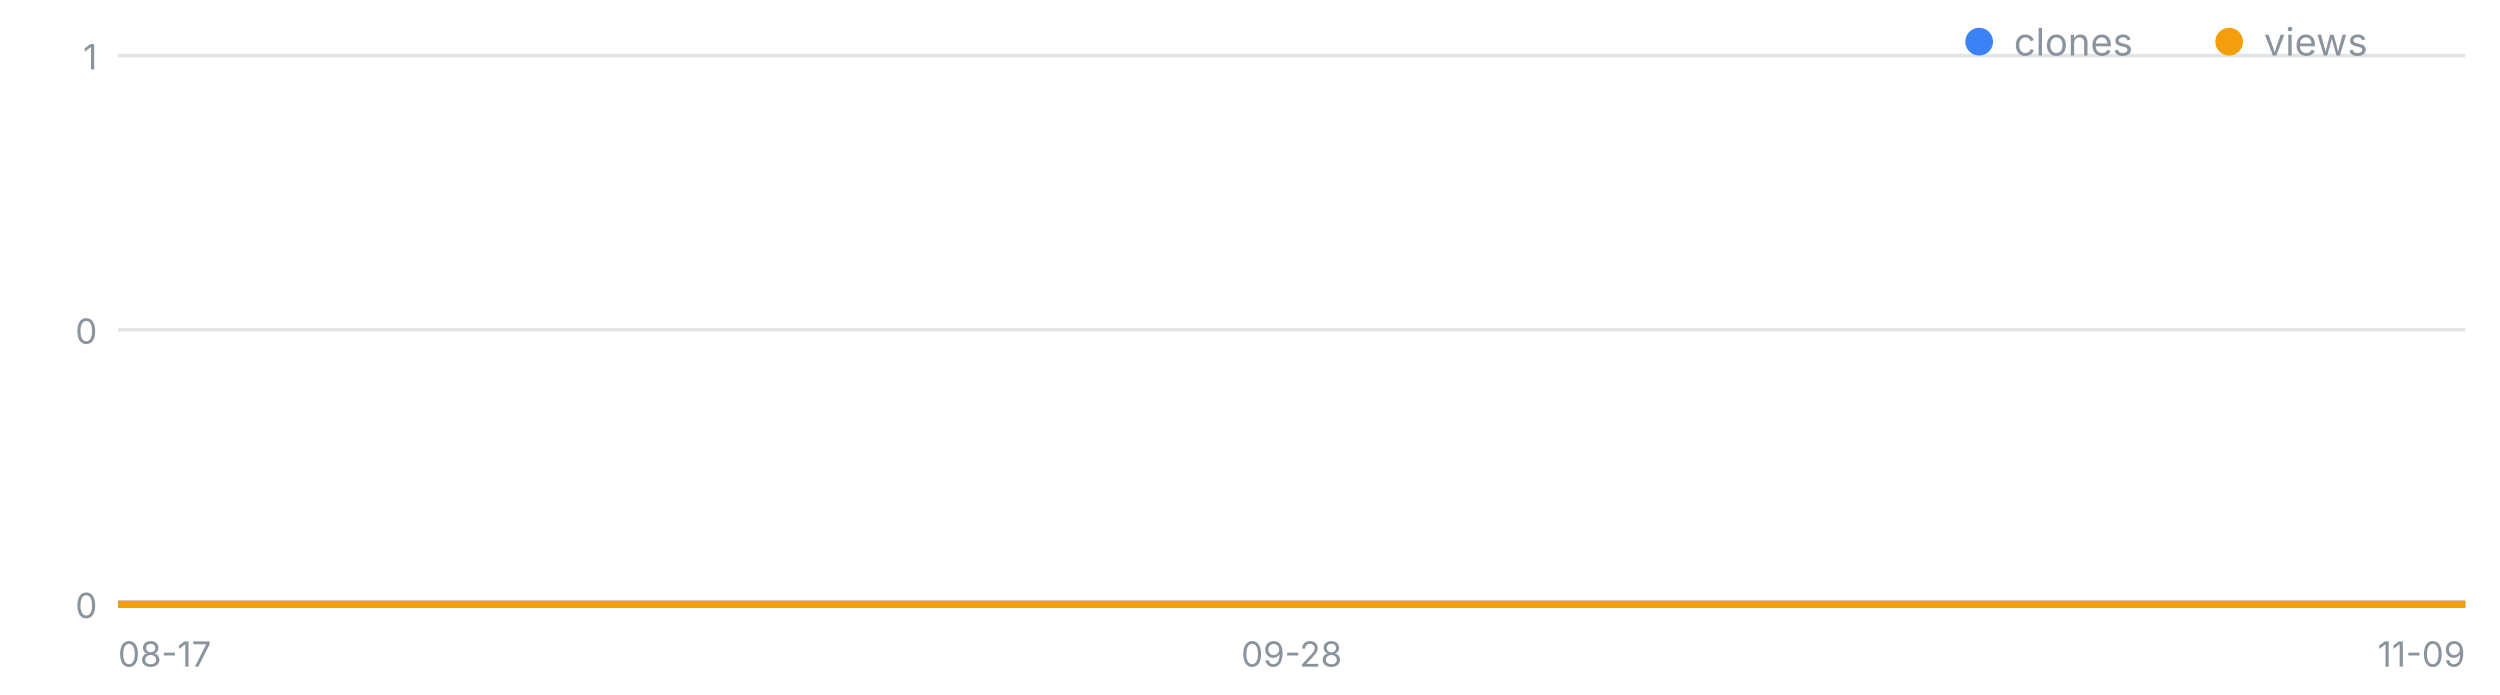
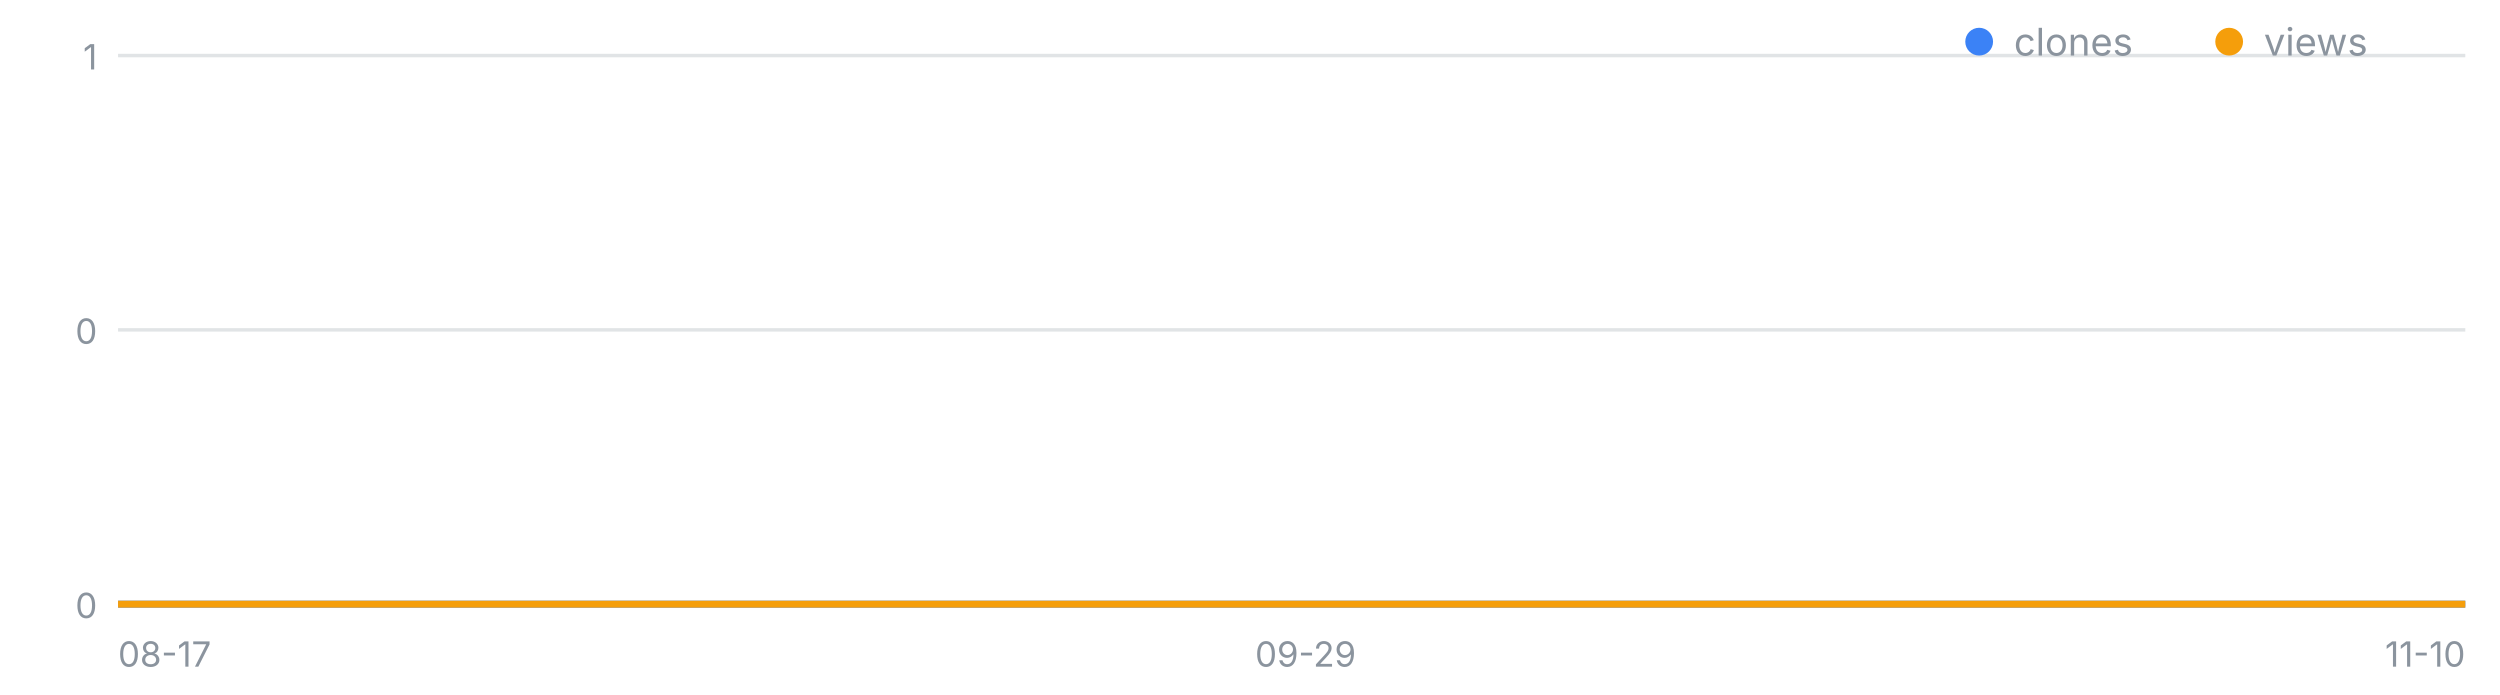
<svg xmlns="http://www.w3.org/2000/svg" width="720" height="200" viewBox="0 0 720 200" font-family="-apple-system,Segoe UI,sans-serif" role="img" aria-label="일별 클론·조회 추이">
  <line x1="34" y1="174.0" x2="710" y2="174.0" stroke="#8b949e" stroke-opacity=".25" />
  <text x="28" y="178.0" font-size="10" fill="#8b949e" text-anchor="end">0</text>
  <line x1="34" y1="95.0" x2="710" y2="95.0" stroke="#8b949e" stroke-opacity=".25" />
  <text x="28" y="99.0" font-size="10" fill="#8b949e" text-anchor="end">0</text>
  <line x1="34" y1="16.0" x2="710" y2="16.0" stroke="#8b949e" stroke-opacity=".25" />
  <text x="28" y="20.0" font-size="10" fill="#8b949e" text-anchor="end">1</text>
  <text x="34.0" y="192" font-size="10" fill="#8b949e" text-anchor="start">08-17</text>
-   <text x="372.0" y="192" font-size="10" fill="#8b949e" text-anchor="middle">09-28</text>
-   <text x="710.0" y="192" font-size="10" fill="#8b949e" text-anchor="end">11-09</text>
-   <polyline fill="none" stroke="#3b82f6" stroke-width="2" points="34.0,174.0 42.0,174.0 50.1,174.0 58.1,174.0 66.2,174.0 74.2,174.0 82.3,174.0 90.3,174.0 98.4,174.0 106.4,174.0 114.5,174.0 122.5,174.0 130.6,174.0 138.6,174.0 146.7,174.0 154.7,174.0 162.8,174.0 170.8,174.0 178.9,174.0 186.9,174.0 195.0,174.0 203.0,174.0 211.0,174.0 219.1,174.0 227.1,174.0 235.2,174.0 243.2,174.0 251.3,174.0 259.3,174.0 267.4,174.0 275.4,174.0 283.5,174.0 291.5,174.0 299.6,174.0 307.6,174.0 315.7,174.0 323.7,174.0 331.8,174.0 339.8,174.0 347.9,174.0 355.9,174.0 364.0,174.0 372.0,174.0 380.0,174.0 388.1,174.0 396.1,174.0 404.2,174.0 412.2,174.0 420.3,174.0 428.3,174.0 436.4,174.0 444.4,174.0 452.5,174.0 460.5,174.0 468.6,174.0 476.6,174.0 484.7,174.0 492.7,174.0 500.8,174.0 508.8,174.0 516.9,174.0 524.9,174.0 533.0,174.0 541.0,174.0 549.0,174.0 557.1,174.0 565.1,174.0 573.2,174.0 581.2,174.0 589.3,174.0 597.3,174.0 605.4,174.0 613.4,174.0 621.5,174.0 629.5,174.0 637.6,174.0 645.6,174.0 653.7,174.0 661.7,174.0 669.8,174.0 677.8,174.0 685.9,174.0 693.9,174.0 702.0,174.0 710.0,174.0" />
-   <polyline fill="none" stroke="#f59e0b" stroke-width="2" points="34.0,174.0 42.0,174.0 50.1,174.0 58.1,174.0 66.2,174.0 74.2,174.0 82.3,174.0 90.3,174.0 98.4,174.0 106.4,174.0 114.5,174.0 122.5,174.0 130.6,174.0 138.6,174.0 146.7,174.0 154.7,174.0 162.8,174.0 170.8,174.0 178.9,174.0 186.9,174.0 195.0,174.0 203.0,174.0 211.0,174.0 219.1,174.0 227.1,174.0 235.2,174.0 243.2,174.0 251.3,174.0 259.3,174.0 267.4,174.0 275.4,174.0 283.5,174.0 291.5,174.0 299.6,174.0 307.6,174.0 315.7,174.0 323.7,174.0 331.8,174.0 339.8,174.0 347.9,174.0 355.9,174.0 364.0,174.0 372.0,174.0 380.0,174.0 388.1,174.0 396.1,174.0 404.2,174.0 412.2,174.0 420.3,174.0 428.3,174.0 436.4,174.0 444.4,174.0 452.5,174.0 460.5,174.0 468.6,174.0 476.6,174.0 484.7,174.0 492.7,174.0 500.8,174.0 508.8,174.0 516.9,174.0 524.9,174.0 533.0,174.0 541.0,174.0 549.0,174.0 557.1,174.0 565.1,174.0 573.2,174.0 581.2,174.0 589.3,174.0 597.3,174.0 605.4,174.0 613.4,174.0 621.5,174.0 629.5,174.0 637.6,174.0 645.6,174.0 653.7,174.0 661.7,174.0 669.8,174.0 677.8,174.0 685.9,174.0 693.9,174.0 702.0,174.0 710.0,174.0" />
+   <text x="376.0" y="192" font-size="10" fill="#8b949e" text-anchor="middle">09-29</text>
+   <text x="710.0" y="192" font-size="10" fill="#8b949e" text-anchor="end">11-10</text>
+   <polyline fill="none" stroke="#3b82f6" stroke-width="2" points="34.0,174.0 42.0,174.0 49.9,174.0 57.9,174.0 65.8,174.0 73.8,174.0 81.7,174.0 89.7,174.0 97.6,174.0 105.6,174.0 113.5,174.0 121.5,174.0 129.4,174.0 137.4,174.0 145.3,174.0 153.3,174.0 161.2,174.0 169.2,174.0 177.2,174.0 185.1,174.0 193.1,174.0 201.0,174.0 209.0,174.0 216.9,174.0 224.9,174.0 232.8,174.0 240.8,174.0 248.7,174.0 256.7,174.0 264.6,174.0 272.6,174.0 280.5,174.0 288.5,174.0 296.4,174.0 304.4,174.0 312.4,174.0 320.3,174.0 328.3,174.0 336.2,174.0 344.2,174.0 352.1,174.0 360.1,174.0 368.0,174.0 376.0,174.0 383.9,174.0 391.9,174.0 399.8,174.0 407.8,174.0 415.7,174.0 423.7,174.0 431.6,174.0 439.6,174.0 447.6,174.0 455.5,174.0 463.5,174.0 471.4,174.0 479.4,174.0 487.3,174.0 495.3,174.0 503.2,174.0 511.2,174.0 519.1,174.0 527.1,174.0 535.0,174.0 543.0,174.0 550.9,174.0 558.9,174.0 566.8,174.0 574.8,174.0 582.8,174.0 590.7,174.0 598.7,174.0 606.6,174.0 614.6,174.0 622.5,174.0 630.5,174.0 638.4,174.0 646.4,174.0 654.3,174.0 662.3,174.0 670.2,174.0 678.2,174.0 686.1,174.0 694.1,174.0 702.0,174.0 710.0,174.0" />
+   <polyline fill="none" stroke="#f59e0b" stroke-width="2" points="34.0,174.0 42.0,174.0 49.9,174.0 57.9,174.0 65.8,174.0 73.8,174.0 81.7,174.0 89.7,174.0 97.6,174.0 105.6,174.0 113.5,174.0 121.5,174.0 129.4,174.0 137.4,174.0 145.3,174.0 153.3,174.0 161.2,174.0 169.2,174.0 177.2,174.0 185.1,174.0 193.1,174.0 201.0,174.0 209.0,174.0 216.9,174.0 224.9,174.0 232.8,174.0 240.8,174.0 248.7,174.0 256.7,174.0 264.6,174.0 272.6,174.0 280.5,174.0 288.5,174.0 296.4,174.0 304.4,174.0 312.4,174.0 320.3,174.0 328.3,174.0 336.2,174.0 344.2,174.0 352.1,174.0 360.1,174.0 368.0,174.0 376.0,174.0 383.9,174.0 391.9,174.0 399.8,174.0 407.8,174.0 415.7,174.0 423.7,174.0 431.6,174.0 439.6,174.0 447.6,174.0 455.5,174.0 463.5,174.0 471.4,174.0 479.4,174.0 487.3,174.0 495.3,174.0 503.2,174.0 511.2,174.0 519.1,174.0 527.1,174.0 535.0,174.0 543.0,174.0 550.9,174.0 558.9,174.0 566.8,174.0 574.8,174.0 582.8,174.0 590.7,174.0 598.7,174.0 606.6,174.0 614.6,174.0 622.5,174.0 630.5,174.0 638.4,174.0 646.4,174.0 654.3,174.0 662.3,174.0 670.2,174.0 678.2,174.0 686.1,174.0 694.1,174.0 702.0,174.0 710.0,174.0" />
  <circle cx="570" cy="12" r="4" fill="#3b82f6" />
  <text x="580" y="16" font-size="11" fill="#8b949e">clones</text>
  <circle cx="642" cy="12" r="4" fill="#f59e0b" />
  <text x="652" y="16" font-size="11" fill="#8b949e">views</text>
</svg>
